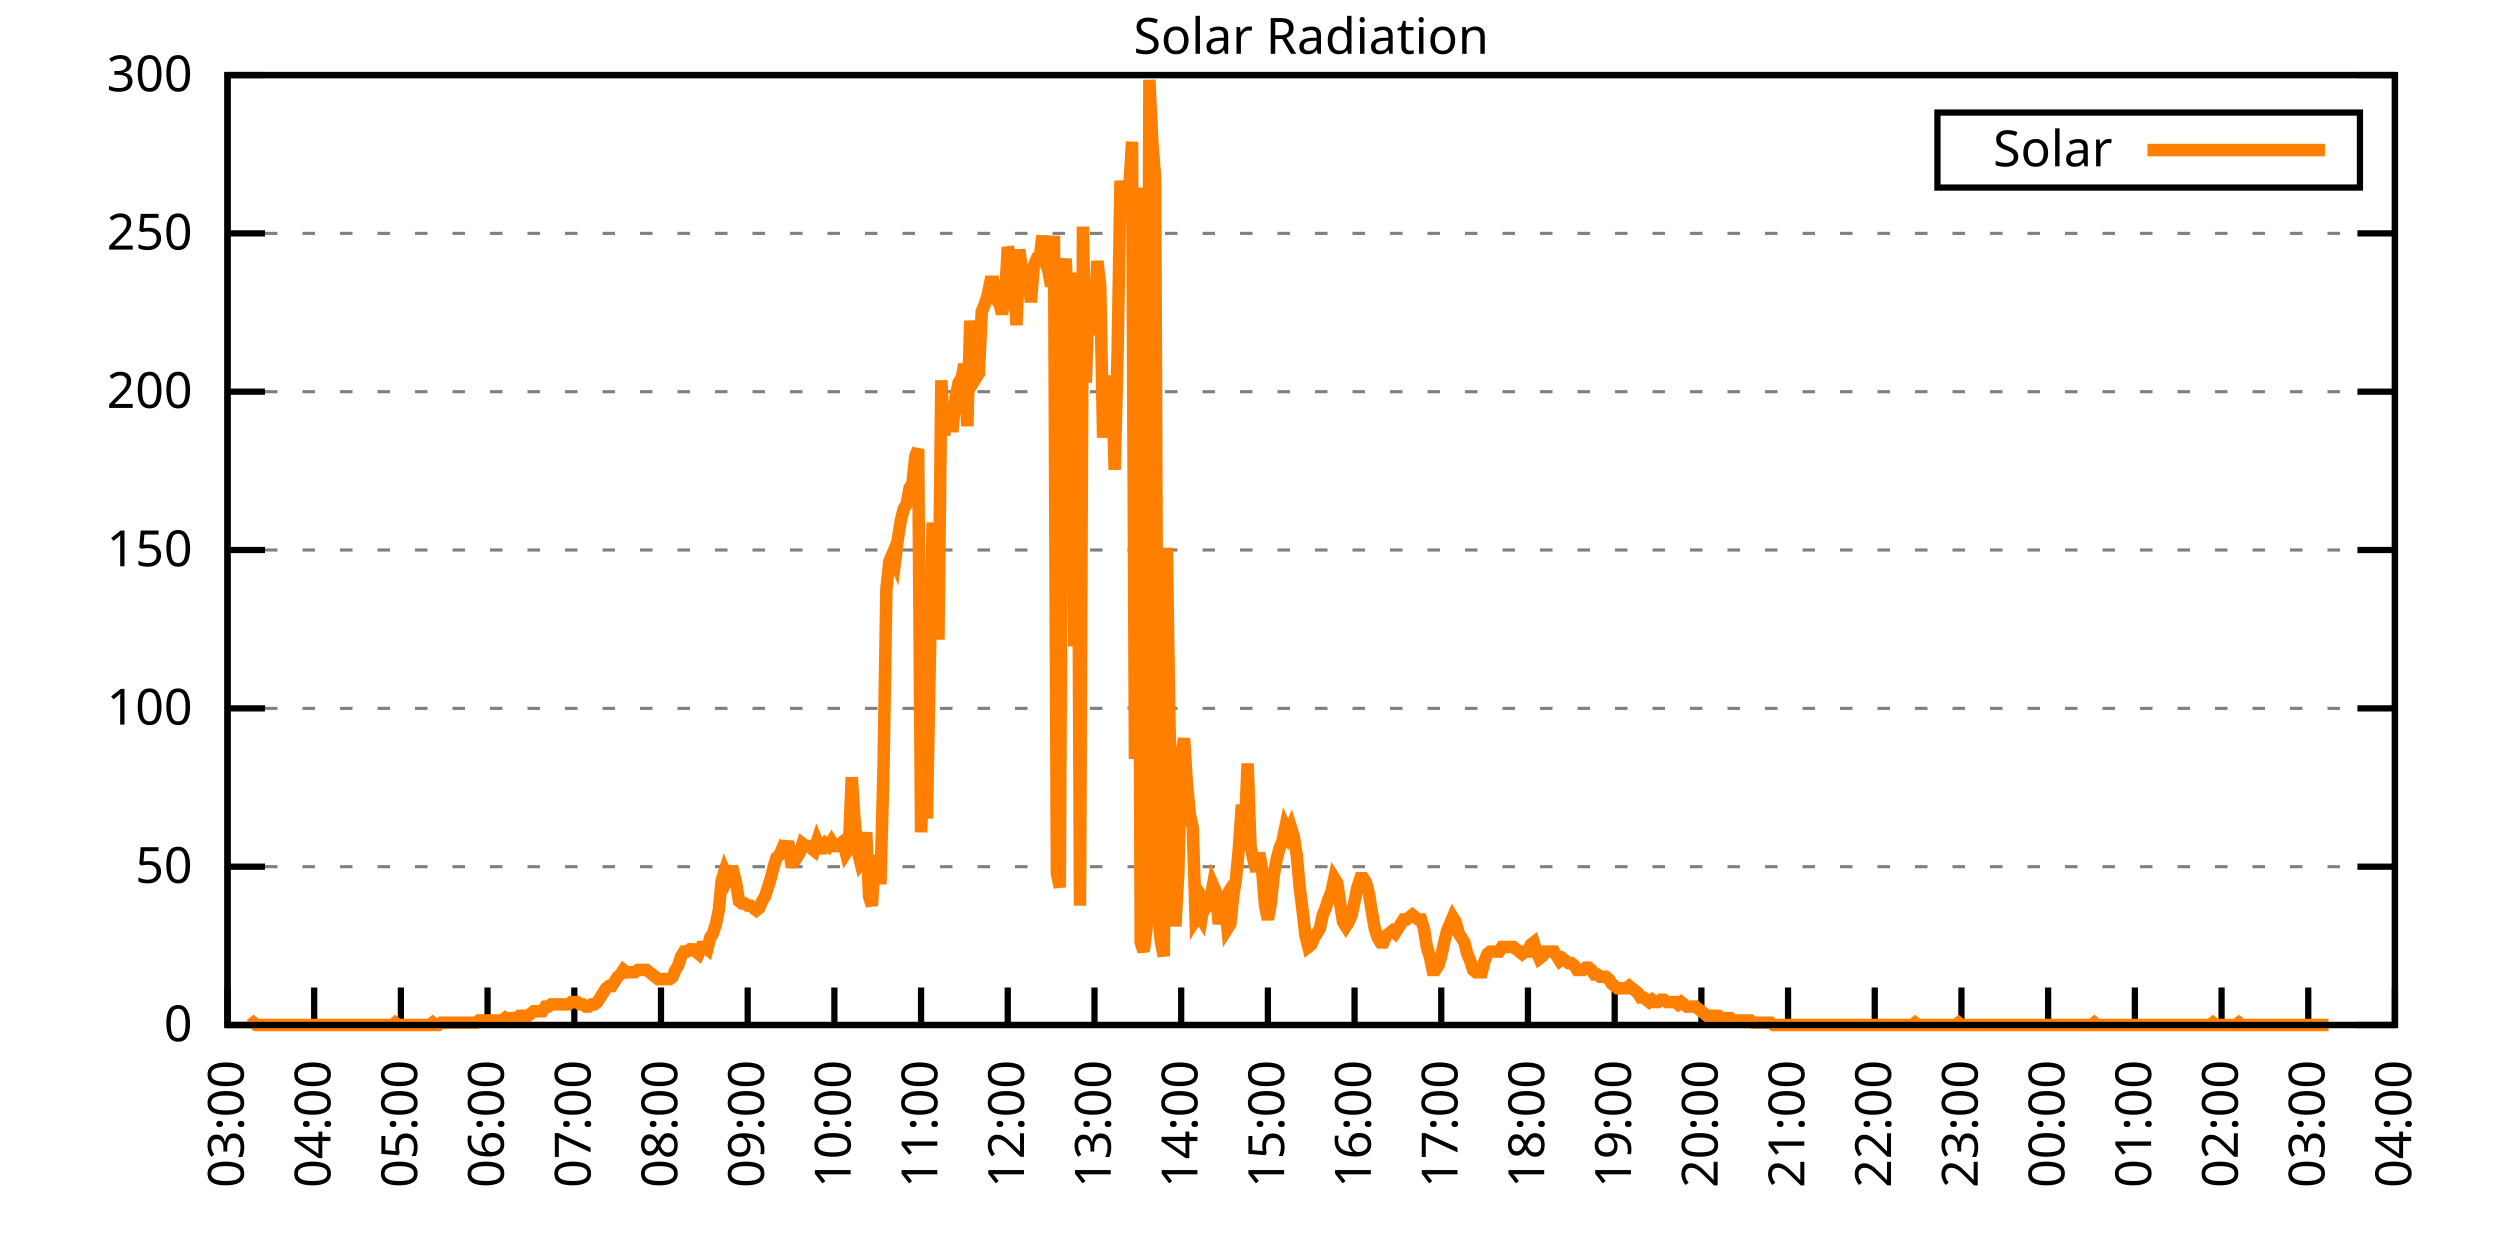
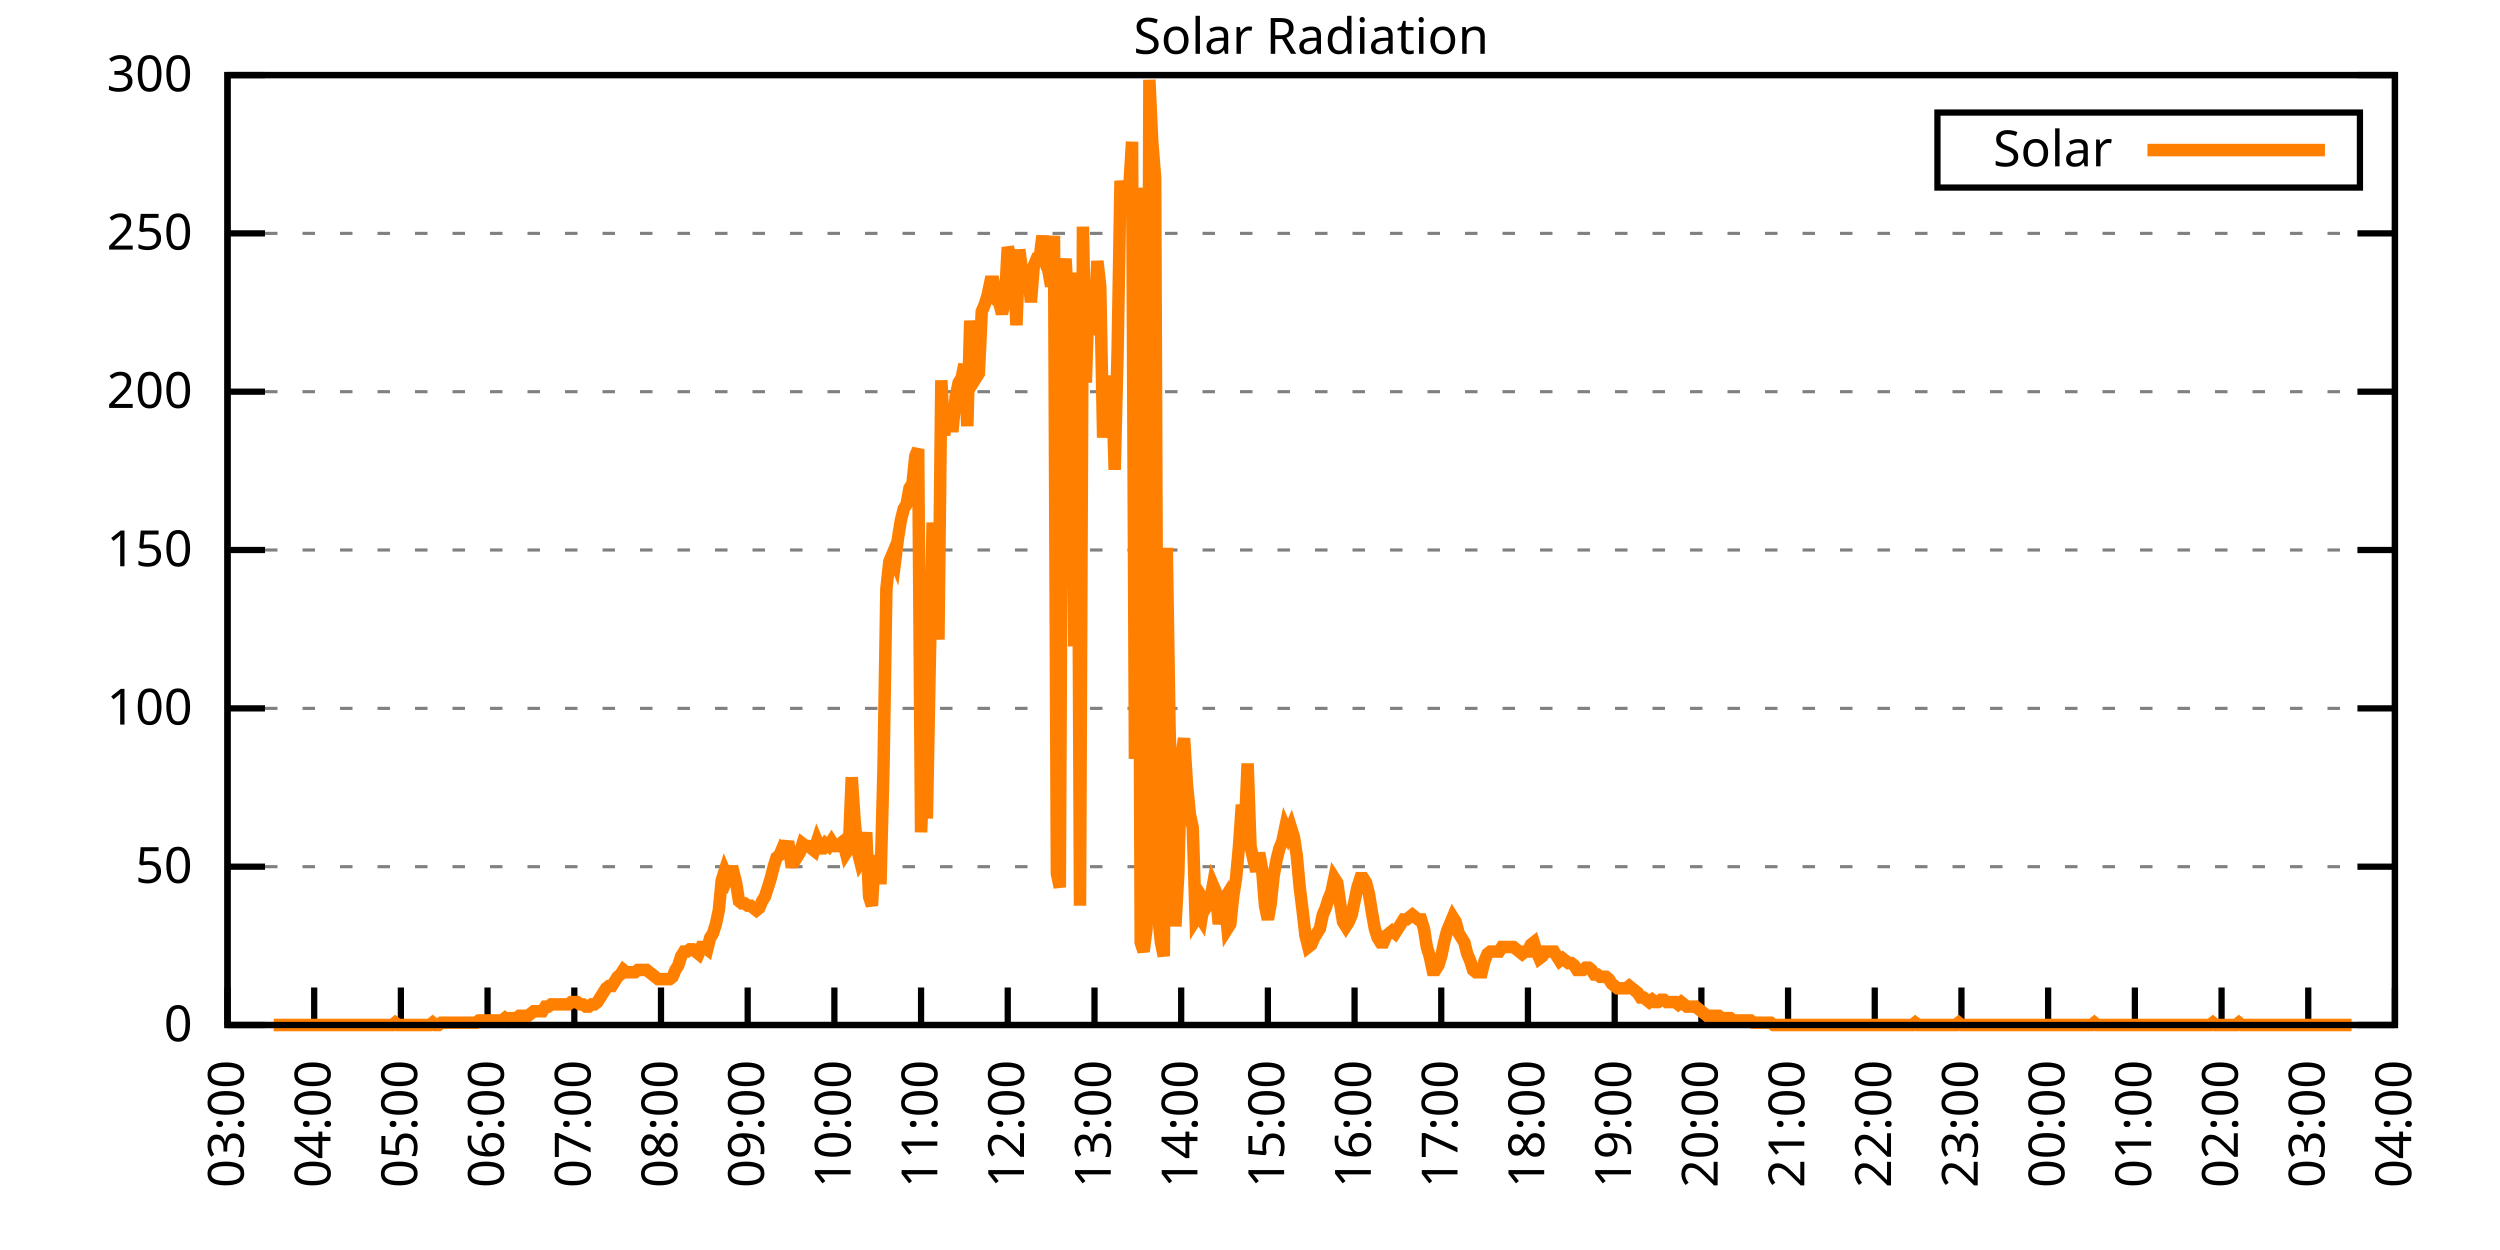
<svg xmlns="http://www.w3.org/2000/svg" xmlns:xlink="http://www.w3.org/1999/xlink" width="400" height="200" viewBox="0 0 400 200">
  <g id="gnuplot_canvas">
    <rect x="0" y="0" width="400" height="200" fill="none" />
    <defs>
      <circle id="gpDot" r="0.5" stroke-width="0.5" stroke="currentColor" />
      <path id="gpPt0" stroke-width="0.333" stroke="currentColor" d="M-1,0 h2 M0,-1 v2" />
      <path id="gpPt1" stroke-width="0.333" stroke="currentColor" d="M-1,-1 L1,1 M1,-1 L-1,1" />
      <path id="gpPt2" stroke-width="0.333" stroke="currentColor" d="M-1,0 L1,0 M0,-1 L0,1 M-1,-1 L1,1 M-1,1 L1,-1" />
      <rect id="gpPt3" stroke-width="0.333" stroke="currentColor" x="-1" y="-1" width="2" height="2" />
      <rect id="gpPt4" stroke-width="0.333" stroke="currentColor" fill="currentColor" x="-1" y="-1" width="2" height="2" />
      <circle id="gpPt5" stroke-width="0.333" stroke="currentColor" cx="0" cy="0" r="1" />
      <use xlink:href="#gpPt5" id="gpPt6" fill="currentColor" stroke="none" />
      <path id="gpPt7" stroke-width="0.333" stroke="currentColor" d="M0,-1.33 L-1.33,0.67 L1.33,0.67 z" />
      <use xlink:href="#gpPt7" id="gpPt8" fill="currentColor" stroke="none" />
      <use xlink:href="#gpPt7" id="gpPt9" stroke="currentColor" transform="rotate(180)" />
      <use xlink:href="#gpPt9" id="gpPt10" fill="currentColor" stroke="none" />
      <use xlink:href="#gpPt3" id="gpPt11" stroke="currentColor" transform="rotate(45)" />
      <use xlink:href="#gpPt11" id="gpPt12" fill="currentColor" stroke="none" />
      <path id="gpPt13" stroke-width="0.333" stroke="currentColor" d="M0,1.330 L1.265,0.411 L0.782,-1.067 L-0.782,-1.076 L-1.265,0.411 z" />
      <use xlink:href="#gpPt13" id="gpPt14" fill="currentColor" stroke="none" />
      <filter id="textbox" filterUnits="objectBoundingBox" x="0" y="0" height="1" width="1">
        <feFlood flood-color="white" flood-opacity="1" result="bgnd" />
        <feComposite in="SourceGraphic" in2="bgnd" operator="atop" />
      </filter>
      <filter id="greybox" filterUnits="objectBoundingBox" x="0" y="0" height="1" width="1">
        <feFlood flood-color="lightgrey" flood-opacity="1" result="grey" />
        <feComposite in="SourceGraphic" in2="grey" operator="atop" />
      </filter>
    </defs>
    <g fill="none" color="white" stroke="currentColor" stroke-width="1.00" stroke-linecap="butt" stroke-linejoin="miter">
</g>
    <g fill="none" color="black" stroke="currentColor" stroke-width="1.00" stroke-linecap="butt" stroke-linejoin="miter">
      <g stroke="none" shape-rendering="crispEdges">
        <polygon fill="rgb(255, 255, 255)" points="36.40,164.00 383.18,164.00 383.18,12.02 36.40,12.02 " />
      </g>
    </g>
    <g fill="none" color="black" stroke="currentColor" stroke-width="1.00" stroke-linecap="butt" stroke-linejoin="miter">
</g>
    <g fill="none" color="black" stroke="black" stroke-width="0.50" stroke-linecap="butt" stroke-linejoin="miter">
</g>
    <g fill="none" color="gray" stroke="currentColor" stroke-width="0.50" stroke-linecap="butt" stroke-linejoin="miter">
      <path stroke="gray" stroke-dasharray="2,4" class="gridline" d="M36.40,164.00 L383.19,164.00  " />
    </g>
    <g fill="none" color="gray" stroke="gray" stroke-width="1.00" stroke-linecap="butt" stroke-linejoin="miter">
</g>
    <g fill="none" color="black" stroke="currentColor" stroke-width="1.00" stroke-linecap="butt" stroke-linejoin="miter">
      <path stroke="black" d="M36.40,164.00 L42.40,164.00 M383.19,164.00 L377.19,164.00  " />
      <g transform="translate(30.80,166.60)" stroke="none" fill="black" font-family="Sans" font-size="8.00" text-anchor="end">
        <text>
          <tspan font-family="Sans"> 0</tspan>
        </text>
      </g>
    </g>
    <g fill="none" color="black" stroke="currentColor" stroke-width="1.00" stroke-linecap="butt" stroke-linejoin="miter">
</g>
    <g fill="none" color="black" stroke="black" stroke-width="0.50" stroke-linecap="butt" stroke-linejoin="miter">
</g>
    <g fill="none" color="gray" stroke="currentColor" stroke-width="0.50" stroke-linecap="butt" stroke-linejoin="miter">
      <path stroke="gray" stroke-dasharray="2,4" class="gridline" d="M36.40,138.67 L383.19,138.67  " />
    </g>
    <g fill="none" color="gray" stroke="gray" stroke-width="1.00" stroke-linecap="butt" stroke-linejoin="miter">
</g>
    <g fill="none" color="black" stroke="currentColor" stroke-width="1.00" stroke-linecap="butt" stroke-linejoin="miter">
      <path stroke="black" d="M36.40,138.67 L42.40,138.67 M383.19,138.67 L377.19,138.67  " />
      <g transform="translate(30.80,141.27)" stroke="none" fill="black" font-family="Sans" font-size="8.00" text-anchor="end">
        <text>
          <tspan font-family="Sans"> 50</tspan>
        </text>
      </g>
    </g>
    <g fill="none" color="black" stroke="currentColor" stroke-width="1.00" stroke-linecap="butt" stroke-linejoin="miter">
</g>
    <g fill="none" color="black" stroke="black" stroke-width="0.50" stroke-linecap="butt" stroke-linejoin="miter">
</g>
    <g fill="none" color="gray" stroke="currentColor" stroke-width="0.50" stroke-linecap="butt" stroke-linejoin="miter">
      <path stroke="gray" stroke-dasharray="2,4" class="gridline" d="M36.40,113.34 L383.19,113.34  " />
    </g>
    <g fill="none" color="gray" stroke="gray" stroke-width="1.00" stroke-linecap="butt" stroke-linejoin="miter">
</g>
    <g fill="none" color="black" stroke="currentColor" stroke-width="1.00" stroke-linecap="butt" stroke-linejoin="miter">
      <path stroke="black" d="M36.40,113.34 L42.40,113.34 M383.19,113.34 L377.19,113.34  " />
      <g transform="translate(30.80,115.94)" stroke="none" fill="black" font-family="Sans" font-size="8.00" text-anchor="end">
        <text>
          <tspan font-family="Sans"> 100</tspan>
        </text>
      </g>
    </g>
    <g fill="none" color="black" stroke="currentColor" stroke-width="1.00" stroke-linecap="butt" stroke-linejoin="miter">
</g>
    <g fill="none" color="black" stroke="black" stroke-width="0.50" stroke-linecap="butt" stroke-linejoin="miter">
</g>
    <g fill="none" color="gray" stroke="currentColor" stroke-width="0.50" stroke-linecap="butt" stroke-linejoin="miter">
      <path stroke="gray" stroke-dasharray="2,4" class="gridline" d="M36.40,88.00 L383.19,88.00  " />
    </g>
    <g fill="none" color="gray" stroke="gray" stroke-width="1.00" stroke-linecap="butt" stroke-linejoin="miter">
</g>
    <g fill="none" color="black" stroke="currentColor" stroke-width="1.00" stroke-linecap="butt" stroke-linejoin="miter">
      <path stroke="black" d="M36.40,88.00 L42.40,88.00 M383.19,88.00 L377.19,88.00  " />
      <g transform="translate(30.80,90.60)" stroke="none" fill="black" font-family="Sans" font-size="8.00" text-anchor="end">
        <text>
          <tspan font-family="Sans"> 150</tspan>
        </text>
      </g>
    </g>
    <g fill="none" color="black" stroke="currentColor" stroke-width="1.00" stroke-linecap="butt" stroke-linejoin="miter">
</g>
    <g fill="none" color="black" stroke="black" stroke-width="0.50" stroke-linecap="butt" stroke-linejoin="miter">
</g>
    <g fill="none" color="gray" stroke="currentColor" stroke-width="0.50" stroke-linecap="butt" stroke-linejoin="miter">
      <path stroke="gray" stroke-dasharray="2,4" class="gridline" d="M36.40,62.67 L383.19,62.67  " />
    </g>
    <g fill="none" color="gray" stroke="gray" stroke-width="1.00" stroke-linecap="butt" stroke-linejoin="miter">
</g>
    <g fill="none" color="black" stroke="currentColor" stroke-width="1.00" stroke-linecap="butt" stroke-linejoin="miter">
      <path stroke="black" d="M36.40,62.67 L42.40,62.67 M383.19,62.67 L377.19,62.67  " />
      <g transform="translate(30.80,65.27)" stroke="none" fill="black" font-family="Sans" font-size="8.00" text-anchor="end">
        <text>
          <tspan font-family="Sans"> 200</tspan>
        </text>
      </g>
    </g>
    <g fill="none" color="black" stroke="currentColor" stroke-width="1.00" stroke-linecap="butt" stroke-linejoin="miter">
</g>
    <g fill="none" color="black" stroke="black" stroke-width="0.50" stroke-linecap="butt" stroke-linejoin="miter">
</g>
    <g fill="none" color="gray" stroke="currentColor" stroke-width="0.50" stroke-linecap="butt" stroke-linejoin="miter">
      <path stroke="gray" stroke-dasharray="2,4" class="gridline" d="M36.40,37.34 L383.19,37.34  " />
    </g>
    <g fill="none" color="gray" stroke="gray" stroke-width="1.00" stroke-linecap="butt" stroke-linejoin="miter">
</g>
    <g fill="none" color="black" stroke="currentColor" stroke-width="1.00" stroke-linecap="butt" stroke-linejoin="miter">
      <path stroke="black" d="M36.40,37.34 L42.40,37.34 M383.19,37.34 L377.19,37.34  " />
      <g transform="translate(30.80,39.94)" stroke="none" fill="black" font-family="Sans" font-size="8.00" text-anchor="end">
        <text>
          <tspan font-family="Sans"> 250</tspan>
        </text>
      </g>
    </g>
    <g fill="none" color="black" stroke="currentColor" stroke-width="1.00" stroke-linecap="butt" stroke-linejoin="miter">
</g>
    <g fill="none" color="black" stroke="black" stroke-width="0.50" stroke-linecap="butt" stroke-linejoin="miter">
</g>
    <g fill="none" color="gray" stroke="currentColor" stroke-width="0.50" stroke-linecap="butt" stroke-linejoin="miter">
      <path stroke="gray" stroke-dasharray="2,4" class="gridline" d="M36.40,12.01 L383.19,12.01  " />
    </g>
    <g fill="none" color="gray" stroke="gray" stroke-width="1.00" stroke-linecap="butt" stroke-linejoin="miter">
</g>
    <g fill="none" color="black" stroke="currentColor" stroke-width="1.00" stroke-linecap="butt" stroke-linejoin="miter">
      <path stroke="black" d="M36.40,12.01 L42.40,12.01 M383.19,12.01 L377.19,12.01  " />
      <g transform="translate(30.80,14.61)" stroke="none" fill="black" font-family="Sans" font-size="8.00" text-anchor="end">
        <text>
          <tspan font-family="Sans"> 300</tspan>
        </text>
      </g>
    </g>
    <g fill="none" color="black" stroke="currentColor" stroke-width="1.00" stroke-linecap="butt" stroke-linejoin="miter">
      <path stroke="black" d="M36.40,164.00 L36.40,158.00  " />
      <g transform="translate(39.00,169.60) rotate(270.00)" stroke="none" fill="black" font-family="Sans" font-size="8.00" text-anchor="end">
        <text>
          <tspan font-family="Sans">03:00</tspan>
        </text>
      </g>
    </g>
    <g fill="none" color="black" stroke="currentColor" stroke-width="1.00" stroke-linecap="butt" stroke-linejoin="miter">
      <path stroke="black" d="M50.27,164.00 L50.27,158.00  " />
      <g transform="translate(52.87,169.60) rotate(270.00)" stroke="none" fill="black" font-family="Sans" font-size="8.00" text-anchor="end">
        <text>
          <tspan font-family="Sans">04:00</tspan>
        </text>
      </g>
    </g>
    <g fill="none" color="black" stroke="currentColor" stroke-width="1.00" stroke-linecap="butt" stroke-linejoin="miter">
      <path stroke="black" d="M64.14,164.00 L64.14,158.00  " />
      <g transform="translate(66.74,169.60) rotate(270.00)" stroke="none" fill="black" font-family="Sans" font-size="8.00" text-anchor="end">
        <text>
          <tspan font-family="Sans">05:00</tspan>
        </text>
      </g>
    </g>
    <g fill="none" color="black" stroke="currentColor" stroke-width="1.00" stroke-linecap="butt" stroke-linejoin="miter">
      <path stroke="black" d="M78.01,164.00 L78.01,158.00  " />
      <g transform="translate(80.61,169.60) rotate(270.00)" stroke="none" fill="black" font-family="Sans" font-size="8.00" text-anchor="end">
        <text>
          <tspan font-family="Sans">06:00</tspan>
        </text>
      </g>
    </g>
    <g fill="none" color="black" stroke="currentColor" stroke-width="1.00" stroke-linecap="butt" stroke-linejoin="miter">
      <path stroke="black" d="M91.89,164.00 L91.89,158.00  " />
      <g transform="translate(94.49,169.60) rotate(270.00)" stroke="none" fill="black" font-family="Sans" font-size="8.00" text-anchor="end">
        <text>
          <tspan font-family="Sans">07:00</tspan>
        </text>
      </g>
    </g>
    <g fill="none" color="black" stroke="currentColor" stroke-width="1.00" stroke-linecap="butt" stroke-linejoin="miter">
      <path stroke="black" d="M105.76,164.00 L105.76,158.00  " />
      <g transform="translate(108.36,169.60) rotate(270.00)" stroke="none" fill="black" font-family="Sans" font-size="8.00" text-anchor="end">
        <text>
          <tspan font-family="Sans">08:00</tspan>
        </text>
      </g>
    </g>
    <g fill="none" color="black" stroke="currentColor" stroke-width="1.00" stroke-linecap="butt" stroke-linejoin="miter">
      <path stroke="black" d="M119.63,164.00 L119.63,158.00  " />
      <g transform="translate(122.23,169.60) rotate(270.00)" stroke="none" fill="black" font-family="Sans" font-size="8.00" text-anchor="end">
        <text>
          <tspan font-family="Sans">09:00</tspan>
        </text>
      </g>
    </g>
    <g fill="none" color="black" stroke="currentColor" stroke-width="1.00" stroke-linecap="butt" stroke-linejoin="miter">
      <path stroke="black" d="M133.50,164.00 L133.50,158.00  " />
      <g transform="translate(136.10,169.60) rotate(270.00)" stroke="none" fill="black" font-family="Sans" font-size="8.00" text-anchor="end">
        <text>
          <tspan font-family="Sans">10:00</tspan>
        </text>
      </g>
    </g>
    <g fill="none" color="black" stroke="currentColor" stroke-width="1.00" stroke-linecap="butt" stroke-linejoin="miter">
      <path stroke="black" d="M147.37,164.00 L147.37,158.00  " />
      <g transform="translate(149.97,169.60) rotate(270.00)" stroke="none" fill="black" font-family="Sans" font-size="8.00" text-anchor="end">
        <text>
          <tspan font-family="Sans">11:00</tspan>
        </text>
      </g>
    </g>
    <g fill="none" color="black" stroke="currentColor" stroke-width="1.00" stroke-linecap="butt" stroke-linejoin="miter">
      <path stroke="black" d="M161.24,164.00 L161.24,158.00  " />
      <g transform="translate(163.84,169.60) rotate(270.00)" stroke="none" fill="black" font-family="Sans" font-size="8.00" text-anchor="end">
        <text>
          <tspan font-family="Sans">12:00</tspan>
        </text>
      </g>
    </g>
    <g fill="none" color="black" stroke="currentColor" stroke-width="1.00" stroke-linecap="butt" stroke-linejoin="miter">
      <path stroke="black" d="M175.12,164.00 L175.12,158.00  " />
      <g transform="translate(177.72,169.60) rotate(270.00)" stroke="none" fill="black" font-family="Sans" font-size="8.00" text-anchor="end">
        <text>
          <tspan font-family="Sans">13:00</tspan>
        </text>
      </g>
    </g>
    <g fill="none" color="black" stroke="currentColor" stroke-width="1.00" stroke-linecap="butt" stroke-linejoin="miter">
      <path stroke="black" d="M188.99,164.00 L188.99,158.00  " />
      <g transform="translate(191.59,169.60) rotate(270.00)" stroke="none" fill="black" font-family="Sans" font-size="8.00" text-anchor="end">
        <text>
          <tspan font-family="Sans">14:00</tspan>
        </text>
      </g>
    </g>
    <g fill="none" color="black" stroke="currentColor" stroke-width="1.00" stroke-linecap="butt" stroke-linejoin="miter">
      <path stroke="black" d="M202.86,164.00 L202.86,158.00  " />
      <g transform="translate(205.46,169.60) rotate(270.00)" stroke="none" fill="black" font-family="Sans" font-size="8.00" text-anchor="end">
        <text>
          <tspan font-family="Sans">15:00</tspan>
        </text>
      </g>
    </g>
    <g fill="none" color="black" stroke="currentColor" stroke-width="1.00" stroke-linecap="butt" stroke-linejoin="miter">
      <path stroke="black" d="M216.73,164.00 L216.73,158.00  " />
      <g transform="translate(219.33,169.60) rotate(270.00)" stroke="none" fill="black" font-family="Sans" font-size="8.00" text-anchor="end">
        <text>
          <tspan font-family="Sans">16:00</tspan>
        </text>
      </g>
    </g>
    <g fill="none" color="black" stroke="currentColor" stroke-width="1.00" stroke-linecap="butt" stroke-linejoin="miter">
      <path stroke="black" d="M230.60,164.00 L230.60,158.00  " />
      <g transform="translate(233.20,169.60) rotate(270.00)" stroke="none" fill="black" font-family="Sans" font-size="8.00" text-anchor="end">
        <text>
          <tspan font-family="Sans">17:00</tspan>
        </text>
      </g>
    </g>
    <g fill="none" color="black" stroke="currentColor" stroke-width="1.00" stroke-linecap="butt" stroke-linejoin="miter">
      <path stroke="black" d="M244.47,164.00 L244.47,158.00  " />
      <g transform="translate(247.07,169.60) rotate(270.00)" stroke="none" fill="black" font-family="Sans" font-size="8.00" text-anchor="end">
        <text>
          <tspan font-family="Sans">18:00</tspan>
        </text>
      </g>
    </g>
    <g fill="none" color="black" stroke="currentColor" stroke-width="1.00" stroke-linecap="butt" stroke-linejoin="miter">
      <path stroke="black" d="M258.35,164.00 L258.35,158.00  " />
      <g transform="translate(260.95,169.60) rotate(270.00)" stroke="none" fill="black" font-family="Sans" font-size="8.00" text-anchor="end">
        <text>
          <tspan font-family="Sans">19:00</tspan>
        </text>
      </g>
    </g>
    <g fill="none" color="black" stroke="currentColor" stroke-width="1.00" stroke-linecap="butt" stroke-linejoin="miter">
      <path stroke="black" d="M272.22,164.00 L272.22,158.00  " />
      <g transform="translate(274.82,169.60) rotate(270.00)" stroke="none" fill="black" font-family="Sans" font-size="8.00" text-anchor="end">
        <text>
          <tspan font-family="Sans">20:00</tspan>
        </text>
      </g>
    </g>
    <g fill="none" color="black" stroke="currentColor" stroke-width="1.00" stroke-linecap="butt" stroke-linejoin="miter">
      <path stroke="black" d="M286.09,164.00 L286.09,158.00  " />
      <g transform="translate(288.69,169.60) rotate(270.00)" stroke="none" fill="black" font-family="Sans" font-size="8.00" text-anchor="end">
        <text>
          <tspan font-family="Sans">21:00</tspan>
        </text>
      </g>
    </g>
    <g fill="none" color="black" stroke="currentColor" stroke-width="1.00" stroke-linecap="butt" stroke-linejoin="miter">
      <path stroke="black" d="M299.96,164.00 L299.96,158.00  " />
      <g transform="translate(302.56,169.60) rotate(270.00)" stroke="none" fill="black" font-family="Sans" font-size="8.00" text-anchor="end">
        <text>
          <tspan font-family="Sans">22:00</tspan>
        </text>
      </g>
    </g>
    <g fill="none" color="black" stroke="currentColor" stroke-width="1.00" stroke-linecap="butt" stroke-linejoin="miter">
      <path stroke="black" d="M313.83,164.00 L313.83,158.00  " />
      <g transform="translate(316.43,169.60) rotate(270.00)" stroke="none" fill="black" font-family="Sans" font-size="8.00" text-anchor="end">
        <text>
          <tspan font-family="Sans">23:00</tspan>
        </text>
      </g>
    </g>
    <g fill="none" color="black" stroke="currentColor" stroke-width="1.00" stroke-linecap="butt" stroke-linejoin="miter">
      <path stroke="black" d="M327.70,164.00 L327.70,158.00  " />
      <g transform="translate(330.30,169.60) rotate(270.00)" stroke="none" fill="black" font-family="Sans" font-size="8.00" text-anchor="end">
        <text>
          <tspan font-family="Sans">00:00</tspan>
        </text>
      </g>
    </g>
    <g fill="none" color="black" stroke="currentColor" stroke-width="1.00" stroke-linecap="butt" stroke-linejoin="miter">
      <path stroke="black" d="M341.58,164.00 L341.58,158.00  " />
      <g transform="translate(344.18,169.60) rotate(270.00)" stroke="none" fill="black" font-family="Sans" font-size="8.00" text-anchor="end">
        <text>
          <tspan font-family="Sans">01:00</tspan>
        </text>
      </g>
    </g>
    <g fill="none" color="black" stroke="currentColor" stroke-width="1.00" stroke-linecap="butt" stroke-linejoin="miter">
      <path stroke="black" d="M355.45,164.00 L355.45,158.00  " />
      <g transform="translate(358.05,169.60) rotate(270.00)" stroke="none" fill="black" font-family="Sans" font-size="8.00" text-anchor="end">
        <text>
          <tspan font-family="Sans">02:00</tspan>
        </text>
      </g>
    </g>
    <g fill="none" color="black" stroke="currentColor" stroke-width="1.00" stroke-linecap="butt" stroke-linejoin="miter">
      <path stroke="black" d="M369.32,164.00 L369.32,158.00  " />
      <g transform="translate(371.92,169.60) rotate(270.00)" stroke="none" fill="black" font-family="Sans" font-size="8.00" text-anchor="end">
        <text>
          <tspan font-family="Sans">03:00</tspan>
        </text>
      </g>
    </g>
    <g fill="none" color="black" stroke="currentColor" stroke-width="1.00" stroke-linecap="butt" stroke-linejoin="miter">
      <path stroke="black" d="M383.19,164.00 L383.19,158.00  " />
      <g transform="translate(385.79,169.60) rotate(270.00)" stroke="none" fill="black" font-family="Sans" font-size="8.00" text-anchor="end">
        <text>
          <tspan font-family="Sans">04:00</tspan>
        </text>
      </g>
    </g>
    <g fill="none" color="black" stroke="currentColor" stroke-width="1.00" stroke-linecap="butt" stroke-linejoin="miter">
</g>
    <g fill="none" color="black" stroke="currentColor" stroke-width="1.00" stroke-linecap="butt" stroke-linejoin="miter">
      <path stroke="black" d="M36.40,12.01 L36.40,164.00 L383.19,164.00 L383.19,12.01 L36.40,12.01 Z  " />
    </g>
    <g fill="none" color="black" stroke="currentColor" stroke-width="1.00" stroke-linecap="butt" stroke-linejoin="miter">
</g>
    <g fill="none" color="black" stroke="currentColor" stroke-width="1.00" stroke-linecap="butt" stroke-linejoin="miter">
      <path stroke="black" d="M309.99,30.01 L309.99,18.01 L377.59,18.01 L377.59,30.01 L309.99,30.01 Z  " />
    </g>
    <g id="Solar_Radiation_plot_1">
      <g fill="none" color="white" stroke="black" stroke-width="2.00" stroke-linecap="butt" stroke-linejoin="miter">
</g>
      <g fill="none" color="black" stroke="currentColor" stroke-width="2.00" stroke-linecap="butt" stroke-linejoin="miter">
        <g transform="translate(337.99,26.61)" stroke="none" fill="black" font-family="Sans" font-size="8.00" text-anchor="end">
          <text>
            <tspan font-family="Sans">Solar</tspan>
          </text>
        </g>
      </g>
      <g fill="none" color="black" stroke="currentColor" stroke-width="2.00" stroke-linecap="butt" stroke-linejoin="miter">
-         <path stroke="rgb(255, 127,   0)" d="M343.59,24.01 L371.99,24.01 M40.10,164.00 L40.56,163.63 L41.02,164.00 L41.49,164.00 L41.95,164.00 L42.41,164.00   L42.87,164.00 L43.34,164.00 L43.80,164.00 L44.26,164.00 L44.72,164.00 L45.19,164.00 L45.65,164.00 L46.11,164.00   L46.57,164.00 L47.03,164.00 L47.50,164.00 L47.96,164.00 L48.42,164.00 L48.88,164.00 L49.35,164.00 L49.81,164.00   L50.27,164.00 L50.73,164.00 L51.20,164.00 L51.66,164.00 L52.12,164.00 L52.58,164.00 L53.05,164.00 L53.51,164.00   L53.97,164.00 L54.43,164.00 L54.90,164.00 L55.36,164.00 L55.82,164.00 L56.28,164.00 L56.75,164.00 L57.21,164.00   L57.67,164.00 L58.13,164.00 L58.59,164.00 L59.06,164.00 L59.52,164.00 L59.98,164.00 L60.44,164.00 L60.91,164.00   L61.37,164.00 L61.83,164.00 L62.29,164.00 L62.76,164.00 L63.22,163.63 L63.68,164.00 L64.14,164.00 L64.61,164.00   L65.07,164.00 L65.53,164.00 L65.99,164.00 L66.46,164.00 L66.92,164.00 L67.38,164.00 L67.84,164.00 L68.30,164.00   L68.77,164.00 L69.23,163.63 L69.69,164.00 L70.15,164.00 L70.62,163.63 L71.08,163.63 L71.54,163.63 L72.00,163.63   L72.47,163.63 L72.93,163.63 L73.39,163.63 L73.85,163.63 L74.32,163.63 L74.78,163.63 L75.24,163.63 L75.70,163.63   L76.17,163.63 L76.63,163.27 L77.09,163.27 L77.55,163.27 L78.01,163.27 L78.48,163.27 L78.94,163.27 L79.40,163.27   L79.86,163.27 L80.33,163.27 L80.79,162.90 L81.25,163.27 L81.71,162.90 L82.18,162.90 L82.64,162.90 L83.10,162.53   L83.56,162.53 L84.03,162.53 L84.49,162.53 L84.95,162.16 L85.41,161.80 L85.88,161.80 L86.34,161.80 L86.80,161.80   L87.26,161.06 L87.72,161.06 L88.19,160.70 L88.65,160.70 L89.11,160.70 L89.57,160.70 L90.04,160.70 L90.50,160.70   L90.96,160.70 L91.42,160.33 L91.89,160.33 L92.35,160.33 L92.81,160.70 L93.27,160.70 L93.74,161.06 L94.20,161.06   L94.66,160.70 L95.12,160.70 L95.59,160.33 L96.05,159.60 L96.51,158.86 L96.97,158.13 L97.44,157.76 L97.90,157.76   L98.36,157.03 L98.82,156.29 L99.28,155.92 L99.75,155.19 L100.21,155.56 L100.67,155.56 L101.13,155.56 L101.60,155.56   L102.06,155.19 L102.52,155.19 L102.98,155.19 L103.45,155.19 L103.91,155.56 L104.37,155.92 L104.83,156.29 L105.30,156.66   L105.76,156.66 L106.22,156.66 L106.68,156.66 L107.15,156.66 L107.61,156.29 L108.07,155.19 L108.53,154.46 L108.99,152.99   L109.46,152.25 L109.92,152.25 L110.38,151.89 L110.84,151.89 L111.31,152.25 L111.77,152.62 L112.23,151.52 L112.69,151.52   L113.16,151.89 L113.62,150.05 L114.08,149.32 L114.54,147.85 L115.01,145.65 L115.47,140.87 L115.93,139.41 L116.39,140.51   L116.86,139.41 L117.32,139.41 L117.78,141.24 L118.24,144.18 L118.70,144.55 L119.17,144.55 L119.63,144.91 L120.09,144.91   L120.55,145.28 L121.02,145.65 L121.48,145.28 L121.94,144.18 L122.40,143.44 L122.87,141.98 L123.33,140.51 L123.79,138.67   L124.25,137.20 L124.72,136.84 L125.18,135.74 L125.64,136.10 L126.10,134.63 L126.57,137.94 L127.03,137.94 L127.49,137.20   L127.95,136.47 L128.41,135.00 L128.88,135.37 L129.34,135.37 L129.80,135.74 L130.26,136.10 L130.73,134.63 L131.19,135.74   L131.65,135.74 L132.11,135.00 L132.58,135.37 L133.04,134.63 L133.50,135.37 L133.96,135.37 L134.43,135.00 L134.89,134.63   L135.35,136.47 L135.81,135.74 L136.28,124.36 L136.74,131.33 L137.20,136.10 L137.66,137.94 L138.13,137.20 L138.59,133.17   L139.05,143.44 L139.51,144.91 L139.97,136.84 L140.44,140.51 L140.90,140.51 L141.36,122.89 L141.82,94.26 L142.29,89.85   L142.75,88.75 L143.21,89.85 L143.67,86.18 L144.14,83.24 L144.60,81.41 L145.06,80.67 L145.52,78.10 L145.99,77.37   L146.45,72.97 L146.91,71.86 L147.37,133.17 L147.84,122.15 L148.30,130.96 L148.76,106.37 L149.22,83.61 L149.68,93.15   L150.15,102.33 L150.61,60.85 L151.07,69.66 L151.53,64.89 L152.00,68.19 L152.46,68.19 L152.92,63.42 L153.38,61.22   L153.85,60.48 L154.31,58.28 L154.77,68.19 L155.23,51.31 L155.70,56.81 L156.16,60.48 L156.62,59.75 L157.08,49.84   L157.55,48.74 L158.01,47.27 L158.47,45.07 L158.93,45.07 L159.39,48.00 L159.86,48.37 L160.32,50.21 L160.78,48.00   L161.24,39.56 L161.71,41.03 L162.17,42.13 L162.63,52.04 L163.09,39.93 L163.56,43.60 L164.02,43.97 L164.48,42.50   L164.94,48.37 L165.41,42.50 L165.87,41.40 L166.33,41.40 L166.79,37.73 L167.26,42.13 L167.72,43.23 L168.18,45.80   L168.64,37.73 L169.10,139.77 L169.57,141.98 L170.03,44.70 L170.49,41.40 L170.95,49.84 L171.42,45.80 L171.88,103.43   L172.34,43.60 L172.80,144.91 L173.27,36.26 L173.73,61.22 L174.19,47.64 L174.65,53.51 L175.12,51.31 L175.58,41.76   L176.04,45.80 L176.50,70.03 L176.97,61.22 L177.43,64.89 L177.89,60.12 L178.35,75.17 L178.82,56.08 L179.28,28.92   L179.74,32.59 L180.20,32.95 L180.66,30.38 L181.13,22.68 L181.59,121.42 L182.05,30.02 L182.51,150.79 L182.98,152.25   L183.44,148.58 L183.90,12.77 L184.36,22.68 L184.83,28.55 L185.29,146.38 L185.75,150.79 L186.21,152.99 L186.68,87.65   L187.14,117.01 L187.60,131.70 L188.06,148.22 L188.53,139.77 L188.99,121.42 L189.45,118.12 L189.91,125.46 L190.37,130.23   L190.84,132.43 L191.30,147.11 L191.76,146.38 L192.22,147.11 L192.69,144.18 L193.15,144.91 L193.61,144.18 L194.07,141.61   L194.54,142.71 L195.00,147.85 L195.46,144.55 L195.92,143.81 L196.39,148.58 L196.85,147.85 L197.31,143.44 L197.77,140.51   L198.24,135.37 L198.70,128.76 L199.16,133.17 L199.62,122.15 L200.08,135.37 L200.55,137.57 L201.01,139.41 L201.47,136.47   L201.93,139.04 L202.40,144.91 L202.86,147.11 L203.32,144.55 L203.78,140.14 L204.25,137.57 L204.71,135.74 L205.17,134.63   L205.63,132.43 L206.10,133.53 L206.56,132.43 L207.02,133.90 L207.48,136.84 L207.95,141.98 L208.41,145.65 L208.87,149.68   L209.33,151.52 L209.80,151.15 L210.26,150.05 L210.72,149.32 L211.18,148.58 L211.64,146.38 L212.11,145.28 L212.57,143.81   L213.03,142.71 L213.49,140.51 L213.96,141.24 L214.42,144.55 L214.88,147.48 L215.34,148.22 L215.81,147.48 L216.27,146.38   L216.73,144.18 L217.19,141.98 L217.66,140.51 L218.12,140.51 L218.58,141.24 L219.04,143.08 L219.51,146.01 L219.97,148.58   L220.43,150.05 L220.89,150.79 L221.35,150.79 L221.82,149.68 L222.28,149.32 L222.74,148.95 L223.20,149.32 L223.67,148.58   L224.13,147.85 L224.59,147.11 L225.05,147.11 L225.52,146.75 L225.98,146.38 L226.44,146.75 L226.90,147.11 L227.37,147.11   L227.83,148.58 L228.29,151.52 L228.75,152.99 L229.22,155.19 L229.68,155.19 L230.14,154.46 L230.60,152.99 L231.06,150.79   L231.53,148.95 L231.99,147.85 L232.45,146.75 L232.91,147.48 L233.38,149.32 L233.84,150.05 L234.30,150.79 L234.76,152.62   L235.23,153.72 L235.69,155.19 L236.15,155.56 L236.61,155.56 L237.08,155.56 L237.54,153.72 L238.00,152.62 L238.46,152.25   L238.93,152.25 L239.39,152.25 L239.85,152.25 L240.31,151.52 L240.77,151.52 L241.24,151.52 L241.70,151.52 L242.16,151.52   L242.62,151.89 L243.09,152.25 L243.55,152.62 L244.01,152.25 L244.47,152.25 L244.94,151.15 L245.40,150.79 L245.86,152.25   L246.32,153.35 L246.79,152.99 L247.25,152.25 L247.71,152.25 L248.17,152.25 L248.64,152.25 L249.10,152.99 L249.56,153.72   L250.02,153.35 L250.49,153.72 L250.95,154.09 L251.41,154.09 L251.87,154.46 L252.33,155.19 L252.80,155.19 L253.26,155.19   L253.72,154.82 L254.18,154.82 L254.65,155.19 L255.11,155.92 L255.57,155.92 L256.03,156.29 L256.50,156.29 L256.96,156.29   L257.42,156.66 L257.88,157.39 L258.35,157.76 L258.81,158.13 L259.27,158.13 L259.73,158.13 L260.20,158.13 L260.66,157.76   L261.12,158.13 L261.58,158.49 L262.04,158.86 L262.51,159.60 L262.97,159.60 L263.43,159.96 L263.89,160.33 L264.36,159.96   L264.82,160.33 L265.28,160.33 L265.74,159.96 L266.21,159.96 L266.67,160.33 L267.13,160.33 L267.59,160.33 L268.06,160.33   L268.52,160.70 L268.98,160.33 L269.44,160.70 L269.91,161.06 L270.37,161.06 L270.83,161.06 L271.29,161.06 L271.75,161.43   L272.22,161.80 L272.68,162.16 L273.14,162.53 L273.60,162.53 L274.07,162.53 L274.53,162.53 L274.99,162.53 L275.45,162.90   L275.92,162.90 L276.38,162.90 L276.84,162.90 L277.30,163.27 L277.77,163.27 L278.23,163.27 L278.69,163.27 L279.15,163.27   L279.62,163.27 L280.08,163.27 L280.54,163.63 L281.00,163.63 L281.46,163.63 L281.93,163.63 L282.39,163.63 L282.85,163.63   L283.31,163.63 L283.78,164.00 L284.24,164.00 L284.70,164.00 L285.16,164.00 L285.63,164.00 L286.09,164.00 L286.55,164.00   L287.01,164.00 L287.48,164.00 L287.94,164.00 L288.40,164.00 L288.86,164.00 L289.33,164.00 L289.79,164.00 L290.25,164.00   L290.71,164.00 L291.18,164.00 L291.64,164.00 L292.10,164.00 L292.56,164.00 L293.02,164.00 L293.49,164.00 L293.95,164.00   L294.41,164.00 L294.87,164.00 L295.34,164.00 L295.80,164.00 L296.26,164.00 L296.72,164.00 L297.19,164.00 L297.65,164.00   L298.11,164.00 L298.57,164.00 L299.04,164.00 L299.50,164.00 L299.96,164.00 L300.42,164.00 L300.89,164.00 L301.35,164.00   L301.81,164.00 L302.27,164.00 L302.73,164.00 L303.20,164.00 L303.66,164.00 L304.12,164.00 L304.58,164.00 L305.05,164.00   L305.51,164.00 L305.97,164.00 L306.43,163.63 L306.90,164.00 L307.36,164.00 L307.82,164.00 L308.28,164.00 L308.75,164.00   L309.21,164.00 L309.67,164.00 L310.13,164.00 L310.60,164.00 L311.06,164.00 L311.52,164.00 L311.98,164.00 L312.44,164.00   L312.91,164.00 L313.37,163.63 L313.83,164.00 L314.29,164.00 L314.76,164.00 L315.22,164.00 L315.68,164.00 L316.14,164.00   L316.61,164.00 L317.07,164.00 L317.53,164.00 L317.99,164.00 L318.46,164.00 L318.92,164.00 L319.38,164.00 L319.84,164.00   L320.31,164.00 L320.77,164.00 L321.23,164.00 L321.69,164.00 L322.15,164.00 L322.62,164.00 L323.08,164.00 L323.54,164.00   L324.00,164.00 L324.47,164.00 L324.93,164.00 L325.39,164.00 L325.85,164.00 L326.32,164.00 L326.78,164.00 L327.24,164.00   L327.70,164.00 L328.17,164.00 L328.63,164.00 L329.09,164.00 L329.55,164.00 L330.02,164.00 L330.48,164.00 L330.94,164.00   L331.40,164.00 L331.87,164.00 L332.33,164.00 L332.79,164.00 L333.25,164.00 L333.71,164.00 L334.18,164.00 L334.64,164.00   L335.10,163.63 L335.56,164.00 L336.03,164.00 L336.49,164.00 L336.95,164.00 L337.41,164.00 L337.88,164.00 L338.34,164.00   L338.80,164.00 L339.26,164.00 L339.73,164.00 L340.19,164.00 L340.65,164.00 L341.11,164.00 L341.58,164.00 L342.04,164.00   L342.50,164.00 L342.96,164.00 L343.42,164.00 L343.89,164.00 L344.35,164.00 L344.81,164.00 L345.27,164.00 L345.74,164.00   L346.20,164.00 L346.66,164.00 L347.12,164.00 L347.59,164.00 L348.05,164.00 L348.51,164.00 L348.97,164.00 L349.44,164.00   L349.90,164.00 L350.36,164.00 L350.82,164.00 L351.29,164.00 L351.75,164.00 L352.21,164.00 L352.67,164.00 L353.13,164.00   L353.60,164.00 L354.06,163.63 L354.52,164.00 L354.98,164.00 L355.45,164.00 L355.91,164.00 L356.37,164.00 L356.83,164.00   L357.30,164.00 L357.76,164.00 L358.22,163.63 L358.68,164.00 L359.15,164.00 L359.61,164.00 L360.07,164.00 L360.53,164.00   L361.00,164.00 L361.46,164.00 L361.92,164.00 L362.38,164.00 L362.84,164.00 L363.31,164.00 L363.77,164.00 L364.23,164.00   L364.69,164.00 L365.16,164.00 L365.62,164.00 L366.08,164.00 L366.54,164.00 L367.01,164.00 L367.47,164.00 L367.93,164.00   L368.39,164.00 L368.86,164.00 L369.32,164.00 L369.78,164.00 L370.24,164.00 L370.71,164.00 L371.17,164.00 L371.63,164.00   L372.09,164.00 L372.56,164.00  " />
+         <path stroke="rgb(255, 127,   0)" d="M343.59,24.01 L371.99,24.01 M43.80,164.00 L44.26,164.00 L44.72,164.00 L45.19,164.00 L45.65,164.00 L46.11,164.00   L46.57,164.00 L47.03,164.00 L47.50,164.00 L47.96,164.00 L48.42,164.00 L48.88,164.00 L49.35,164.00 L49.81,164.00   L50.27,164.00 L50.73,164.00 L51.20,164.00 L51.66,164.00 L52.12,164.00 L52.58,164.00 L53.05,164.00 L53.51,164.00   L53.97,164.00 L54.43,164.00 L54.90,164.00 L55.36,164.00 L55.82,164.00 L56.28,164.00 L56.75,164.00 L57.21,164.00   L57.67,164.00 L58.13,164.00 L58.59,164.00 L59.06,164.00 L59.52,164.00 L59.98,164.00 L60.44,164.00 L60.91,164.00   L61.37,164.00 L61.83,164.00 L62.29,164.00 L62.76,164.00 L63.22,163.63 L63.68,164.00 L64.14,164.00 L64.61,164.00   L65.07,164.00 L65.53,164.00 L65.99,164.00 L66.46,164.00 L66.92,164.00 L67.38,164.00 L67.84,164.00 L68.30,164.00   L68.77,164.00 L69.23,163.63 L69.69,164.00 L70.15,164.00 L70.62,163.63 L71.08,163.63 L71.54,163.63 L72.00,163.63   L72.47,163.63 L72.93,163.63 L73.39,163.63 L73.85,163.63 L74.32,163.63 L74.78,163.63 L75.24,163.63 L75.70,163.63   L76.17,163.63 L76.63,163.27 L77.09,163.27 L77.55,163.27 L78.01,163.27 L78.48,163.27 L78.94,163.27 L79.40,163.27   L79.86,163.27 L80.33,163.27 L80.79,162.90 L81.25,163.27 L81.71,162.90 L82.18,162.90 L82.64,162.90 L83.10,162.53   L83.56,162.53 L84.03,162.53 L84.49,162.53 L84.95,162.16 L85.41,161.80 L85.88,161.80 L86.34,161.80 L86.80,161.80   L87.26,161.06 L87.72,161.06 L88.19,160.70 L88.65,160.70 L89.11,160.70 L89.57,160.70 L90.04,160.70 L90.50,160.70   L90.96,160.70 L91.42,160.33 L91.89,160.33 L92.35,160.33 L92.81,160.70 L93.27,160.70 L93.74,161.06 L94.20,161.06   L94.66,160.70 L95.12,160.70 L95.59,160.33 L96.05,159.60 L96.51,158.86 L96.97,158.13 L97.44,157.76 L97.90,157.76   L98.36,157.03 L98.82,156.29 L99.28,155.92 L99.75,155.19 L100.21,155.56 L100.67,155.56 L101.13,155.56 L101.60,155.56   L102.06,155.19 L102.52,155.19 L102.98,155.19 L103.45,155.19 L103.91,155.56 L104.37,155.92 L104.83,156.29 L105.30,156.66   L105.76,156.66 L106.22,156.66 L106.68,156.66 L107.15,156.66 L107.61,156.29 L108.07,155.19 L108.53,154.46 L108.99,152.99   L109.46,152.25 L109.92,152.25 L110.38,151.89 L110.84,151.89 L111.31,152.25 L111.77,152.62 L112.23,151.52 L112.69,151.52   L113.16,151.89 L113.62,150.05 L114.08,149.32 L114.54,147.85 L115.01,145.65 L115.47,140.87 L115.93,139.41 L116.39,140.51   L116.86,139.41 L117.32,139.41 L117.78,141.24 L118.24,144.18 L118.70,144.55 L119.17,144.55 L119.63,144.91 L120.09,144.91   L120.55,145.28 L121.02,145.65 L121.48,145.28 L121.94,144.18 L122.40,143.44 L122.87,141.98 L123.33,140.51 L123.79,138.67   L124.25,137.20 L124.72,136.84 L125.18,135.74 L125.64,136.10 L126.10,134.63 L126.57,137.94 L127.03,137.94 L127.49,137.20   L127.95,136.47 L128.41,135.00 L128.88,135.37 L129.34,135.37 L129.80,135.74 L130.26,136.10 L130.73,134.63 L131.19,135.74   L131.65,135.74 L132.11,135.00 L132.58,135.37 L133.04,134.63 L133.50,135.37 L133.96,135.37 L134.43,135.00 L134.89,134.63   L135.35,136.47 L135.81,135.74 L136.28,124.36 L136.74,131.33 L137.20,136.10 L137.66,137.94 L138.13,137.20 L138.59,133.17   L139.05,143.44 L139.51,144.91 L139.97,136.84 L140.44,140.51 L140.90,140.51 L141.36,122.89 L141.82,94.26 L142.29,89.85   L142.75,88.75 L143.21,89.85 L143.67,86.18 L144.14,83.24 L144.60,81.41 L145.06,80.67 L145.52,78.10 L145.99,77.37   L146.45,72.97 L146.91,71.86 L147.37,133.17 L147.84,122.15 L148.30,130.96 L148.76,106.37 L149.22,83.61 L149.68,93.15   L150.15,102.33 L150.61,60.85 L151.07,69.66 L151.53,64.89 L152.00,68.19 L152.46,68.19 L152.92,63.42 L153.38,61.22   L153.85,60.48 L154.31,58.28 L154.77,68.19 L155.23,51.31 L155.70,56.81 L156.16,60.48 L156.62,59.75 L157.08,49.84   L157.55,48.74 L158.01,47.27 L158.47,45.07 L158.93,45.07 L159.39,48.00 L159.86,48.37 L160.32,50.21 L160.78,48.00   L161.24,39.56 L161.71,41.03 L162.17,42.13 L162.63,52.04 L163.09,39.93 L163.56,43.60 L164.02,43.97 L164.48,42.50   L164.94,48.37 L165.41,42.50 L165.87,41.40 L166.33,41.40 L166.79,37.73 L167.26,42.13 L167.72,43.23 L168.18,45.80   L168.64,37.73 L169.10,139.77 L169.57,141.98 L170.03,44.70 L170.49,41.40 L170.95,49.84 L171.42,45.80 L171.88,103.43   L172.34,43.60 L172.80,144.91 L173.27,36.26 L173.73,61.22 L174.19,47.64 L174.65,53.51 L175.12,51.31 L175.58,41.76   L176.04,45.80 L176.50,70.03 L176.97,61.22 L177.43,64.89 L177.89,60.12 L178.35,75.17 L178.82,56.08 L179.28,28.92   L179.74,32.59 L180.20,32.95 L180.66,30.38 L181.13,22.68 L181.59,121.42 L182.05,30.02 L182.51,150.79 L182.98,152.25   L183.44,148.58 L183.90,12.77 L184.36,22.68 L184.83,28.55 L185.29,146.38 L185.75,150.79 L186.21,152.99 L186.68,87.65   L187.14,117.01 L187.60,131.70 L188.06,148.22 L188.53,139.77 L188.99,121.42 L189.45,118.12 L189.91,125.46 L190.37,130.23   L190.84,132.43 L191.30,147.11 L191.76,146.38 L192.22,147.11 L192.69,144.18 L193.15,144.91 L193.61,144.18 L194.07,141.61   L194.54,142.71 L195.00,147.85 L195.46,144.55 L195.92,143.81 L196.39,148.58 L196.85,147.85 L197.31,143.44 L197.77,140.51   L198.24,135.37 L198.70,128.76 L199.16,133.17 L199.62,122.15 L200.08,135.37 L200.55,137.57 L201.01,139.41 L201.47,136.47   L201.93,139.04 L202.40,144.91 L202.86,147.11 L203.32,144.55 L203.78,140.14 L204.25,137.57 L204.71,135.74 L205.17,134.63   L205.63,132.43 L206.10,133.53 L206.56,132.43 L207.02,133.90 L207.48,136.84 L207.95,141.98 L208.41,145.65 L208.87,149.68   L209.33,151.52 L209.80,151.15 L210.26,150.05 L210.72,149.32 L211.18,148.58 L211.64,146.38 L212.11,145.28 L212.57,143.81   L213.03,142.71 L213.49,140.51 L213.96,141.24 L214.42,144.55 L214.88,147.48 L215.34,148.22 L215.81,147.48 L216.27,146.38   L216.73,144.18 L217.19,141.98 L217.66,140.51 L218.12,140.51 L218.58,141.24 L219.04,143.08 L219.51,146.01 L219.97,148.58   L220.43,150.05 L220.89,150.79 L221.35,150.79 L221.82,149.68 L222.28,149.32 L222.74,148.95 L223.20,149.32 L223.67,148.58   L224.13,147.85 L224.59,147.11 L225.05,147.11 L225.52,146.75 L225.98,146.38 L226.44,146.75 L226.90,147.11 L227.37,147.11   L227.83,148.58 L228.29,151.52 L228.75,152.99 L229.22,155.19 L229.68,155.19 L230.14,154.46 L230.60,152.99 L231.06,150.79   L231.53,148.95 L231.99,147.85 L232.45,146.75 L232.91,147.48 L233.38,149.32 L233.84,150.05 L234.30,150.79 L234.76,152.62   L235.23,153.72 L235.69,155.19 L236.15,155.56 L236.61,155.56 L237.08,155.56 L237.54,153.72 L238.00,152.62 L238.46,152.25   L238.93,152.25 L239.39,152.25 L239.85,152.25 L240.31,151.52 L240.77,151.52 L241.24,151.52 L241.70,151.52 L242.16,151.52   L242.62,151.89 L243.09,152.25 L243.55,152.62 L244.01,152.25 L244.47,152.25 L244.94,151.15 L245.40,150.79 L245.86,152.25   L246.32,153.35 L246.79,152.99 L247.25,152.25 L247.71,152.25 L248.17,152.25 L248.64,152.25 L249.10,152.99 L249.56,153.72   L250.02,153.35 L250.49,153.72 L250.95,154.09 L251.41,154.09 L251.87,154.46 L252.33,155.19 L252.80,155.19 L253.26,155.19   L253.72,154.82 L254.18,154.82 L254.65,155.19 L255.11,155.92 L255.57,155.92 L256.03,156.29 L256.50,156.29 L256.96,156.29   L257.42,156.66 L257.88,157.39 L258.35,157.76 L258.81,158.13 L259.27,158.13 L259.73,158.13 L260.20,158.13 L260.66,157.76   L261.12,158.13 L261.58,158.49 L262.04,158.86 L262.51,159.60 L262.97,159.60 L263.43,159.96 L263.89,160.33 L264.36,159.96   L264.82,160.33 L265.28,160.33 L265.74,159.96 L266.21,159.96 L266.67,160.33 L267.13,160.33 L267.59,160.33 L268.06,160.33   L268.52,160.70 L268.98,160.33 L269.44,160.70 L269.91,161.06 L270.37,161.06 L270.83,161.06 L271.29,161.06 L271.75,161.43   L272.22,161.80 L272.68,162.16 L273.14,162.53 L273.60,162.53 L274.07,162.53 L274.53,162.53 L274.99,162.53 L275.45,162.90   L275.92,162.90 L276.38,162.90 L276.84,162.90 L277.30,163.27 L277.77,163.27 L278.23,163.27 L278.69,163.27 L279.15,163.27   L279.62,163.27 L280.08,163.27 L280.54,163.63 L281.00,163.63 L281.46,163.63 L281.93,163.63 L282.39,163.63 L282.85,163.63   L283.31,163.63 L283.78,164.00 L284.24,164.00 L284.70,164.00 L285.16,164.00 L285.63,164.00 L286.09,164.00 L286.55,164.00   L287.01,164.00 L287.48,164.00 L287.94,164.00 L288.40,164.00 L288.86,164.00 L289.33,164.00 L289.79,164.00 L290.25,164.00   L290.71,164.00 L291.18,164.00 L291.64,164.00 L292.10,164.00 L292.56,164.00 L293.02,164.00 L293.49,164.00 L293.95,164.00   L294.41,164.00 L294.87,164.00 L295.34,164.00 L295.80,164.00 L296.26,164.00 L296.72,164.00 L297.19,164.00 L297.65,164.00   L298.11,164.00 L298.57,164.00 L299.04,164.00 L299.50,164.00 L299.96,164.00 L300.42,164.00 L300.89,164.00 L301.35,164.00   L301.81,164.00 L302.27,164.00 L302.73,164.00 L303.20,164.00 L303.66,164.00 L304.12,164.00 L304.58,164.00 L305.05,164.00   L305.51,164.00 L305.97,164.00 L306.43,163.63 L306.90,164.00 L307.36,164.00 L307.82,164.00 L308.28,164.00 L308.75,164.00   L309.21,164.00 L309.67,164.00 L310.13,164.00 L310.60,164.00 L311.06,164.00 L311.52,164.00 L311.98,164.00 L312.44,164.00   L312.91,164.00 L313.37,163.63 L313.83,164.00 L314.29,164.00 L314.76,164.00 L315.22,164.00 L315.68,164.00 L316.14,164.00   L316.61,164.00 L317.07,164.00 L317.53,164.00 L317.99,164.00 L318.46,164.00 L318.92,164.00 L319.38,164.00 L319.84,164.00   L320.31,164.00 L320.77,164.00 L321.23,164.00 L321.69,164.00 L322.15,164.00 L322.62,164.00 L323.08,164.00 L323.54,164.00   L324.00,164.00 L324.47,164.00 L324.93,164.00 L325.39,164.00 L325.85,164.00 L326.32,164.00 L326.78,164.00 L327.24,164.00   L327.70,164.00 L328.17,164.00 L328.63,164.00 L329.09,164.00 L329.55,164.00 L330.02,164.00 L330.48,164.00 L330.94,164.00   L331.40,164.00 L331.87,164.00 L332.33,164.00 L332.79,164.00 L333.25,164.00 L333.71,164.00 L334.18,164.00 L334.64,164.00   L335.10,163.63 L335.56,164.00 L336.03,164.00 L336.49,164.00 L336.95,164.00 L337.41,164.00 L337.88,164.00 L338.34,164.00   L338.80,164.00 L339.26,164.00 L339.73,164.00 L340.19,164.00 L340.65,164.00 L341.11,164.00 L341.58,164.00 L342.04,164.00   L342.50,164.00 L342.96,164.00 L343.42,164.00 L343.89,164.00 L344.35,164.00 L344.81,164.00 L345.27,164.00 L345.74,164.00   L346.20,164.00 L346.66,164.00 L347.12,164.00 L347.59,164.00 L348.05,164.00 L348.51,164.00 L348.97,164.00 L349.44,164.00   L349.90,164.00 L350.36,164.00 L350.82,164.00 L351.29,164.00 L351.75,164.00 L352.21,164.00 L352.67,164.00 L353.13,164.00   L353.60,164.00 L354.06,163.63 L354.52,164.00 L354.98,164.00 L355.45,164.00 L355.91,164.00 L356.37,164.00 L356.83,164.00   L357.30,164.00 L357.76,164.00 L358.22,163.63 L358.68,164.00 L359.15,164.00 L359.61,164.00 L360.07,164.00 L360.53,164.00   L361.00,164.00 L361.46,164.00 L361.92,164.00 L362.38,164.00 L362.84,164.00 L363.31,164.00 L363.77,164.00 L364.23,164.00   L364.69,164.00 L365.16,164.00 L365.62,164.00 L366.08,164.00 L366.54,164.00 L367.01,164.00 L367.47,164.00 L367.93,164.00   L368.39,164.00 L368.86,164.00 L369.32,164.00 L369.78,164.00 L370.24,164.00 L370.71,164.00 L371.17,164.00 L371.63,164.00   L372.09,164.00 L372.56,164.00 L373.02,164.00 L373.48,164.00 L373.94,164.00 L374.40,164.00 L374.87,164.00 L375.33,164.00   L375.79,164.00 L376.25,164.00  " />
      </g>
    </g>
    <g fill="none" color="black" stroke="currentColor" stroke-width="2.00" stroke-linecap="butt" stroke-linejoin="miter">
</g>
    <g fill="none" color="black" stroke="black" stroke-width="1.00" stroke-linecap="butt" stroke-linejoin="miter">
</g>
    <g fill="none" color="black" stroke="currentColor" stroke-width="1.00" stroke-linecap="butt" stroke-linejoin="miter">
      <path stroke="black" d="M36.40,12.01 L36.40,164.00 L383.19,164.00 L383.19,12.01 L36.40,12.01 Z  " />
      <g transform="translate(6.80,88.01) rotate(270.00)" stroke="none" fill="black" font-family="Sans" font-size="8.00" text-anchor="middle">
        <text />
      </g>
    </g>
    <g fill="none" color="black" stroke="currentColor" stroke-width="1.00" stroke-linecap="butt" stroke-linejoin="miter">
</g>
    <g fill="none" color="black" stroke="currentColor" stroke-width="1.00" stroke-linecap="butt" stroke-linejoin="miter">
      <g transform="translate(209.79,8.61)" stroke="none" fill="black" font-family="Sans" font-size="8.00" text-anchor="middle">
        <text>
          <tspan font-family="Sans">Solar Radiation</tspan>
        </text>
      </g>
    </g>
    <g fill="none" color="black" stroke="currentColor" stroke-width="1.00" stroke-linecap="butt" stroke-linejoin="miter">
</g>
  </g>
</svg>
